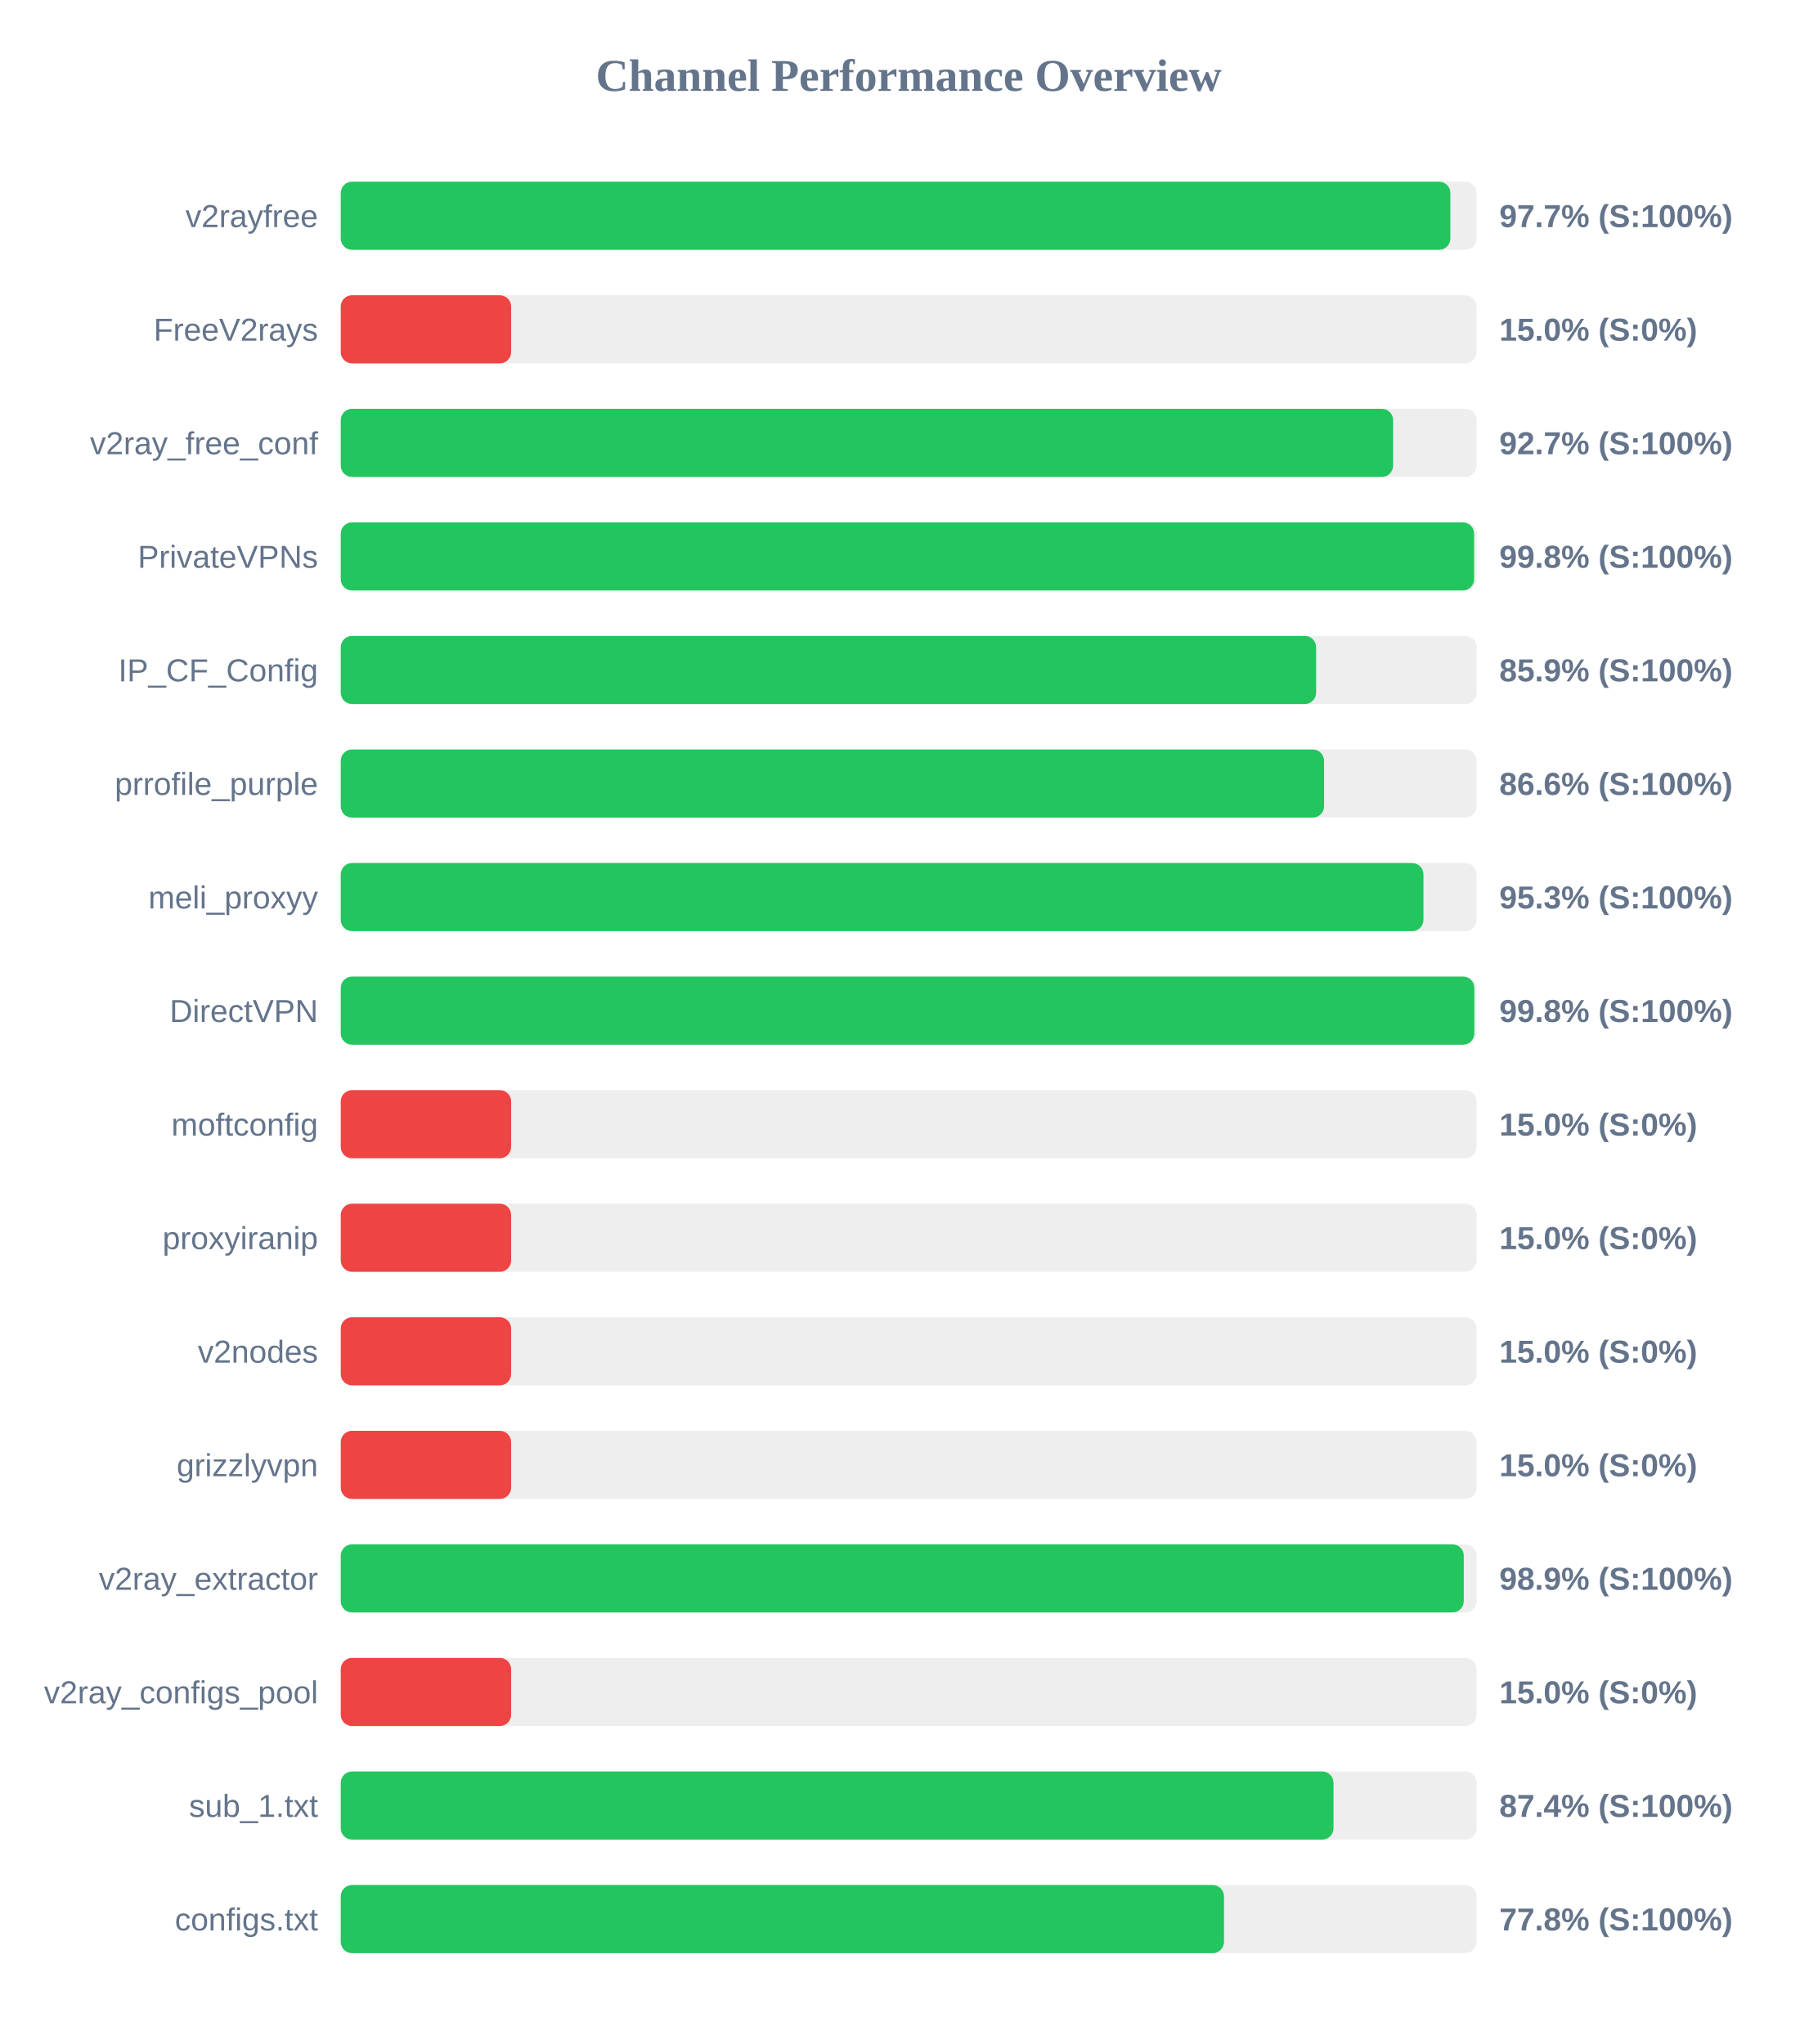
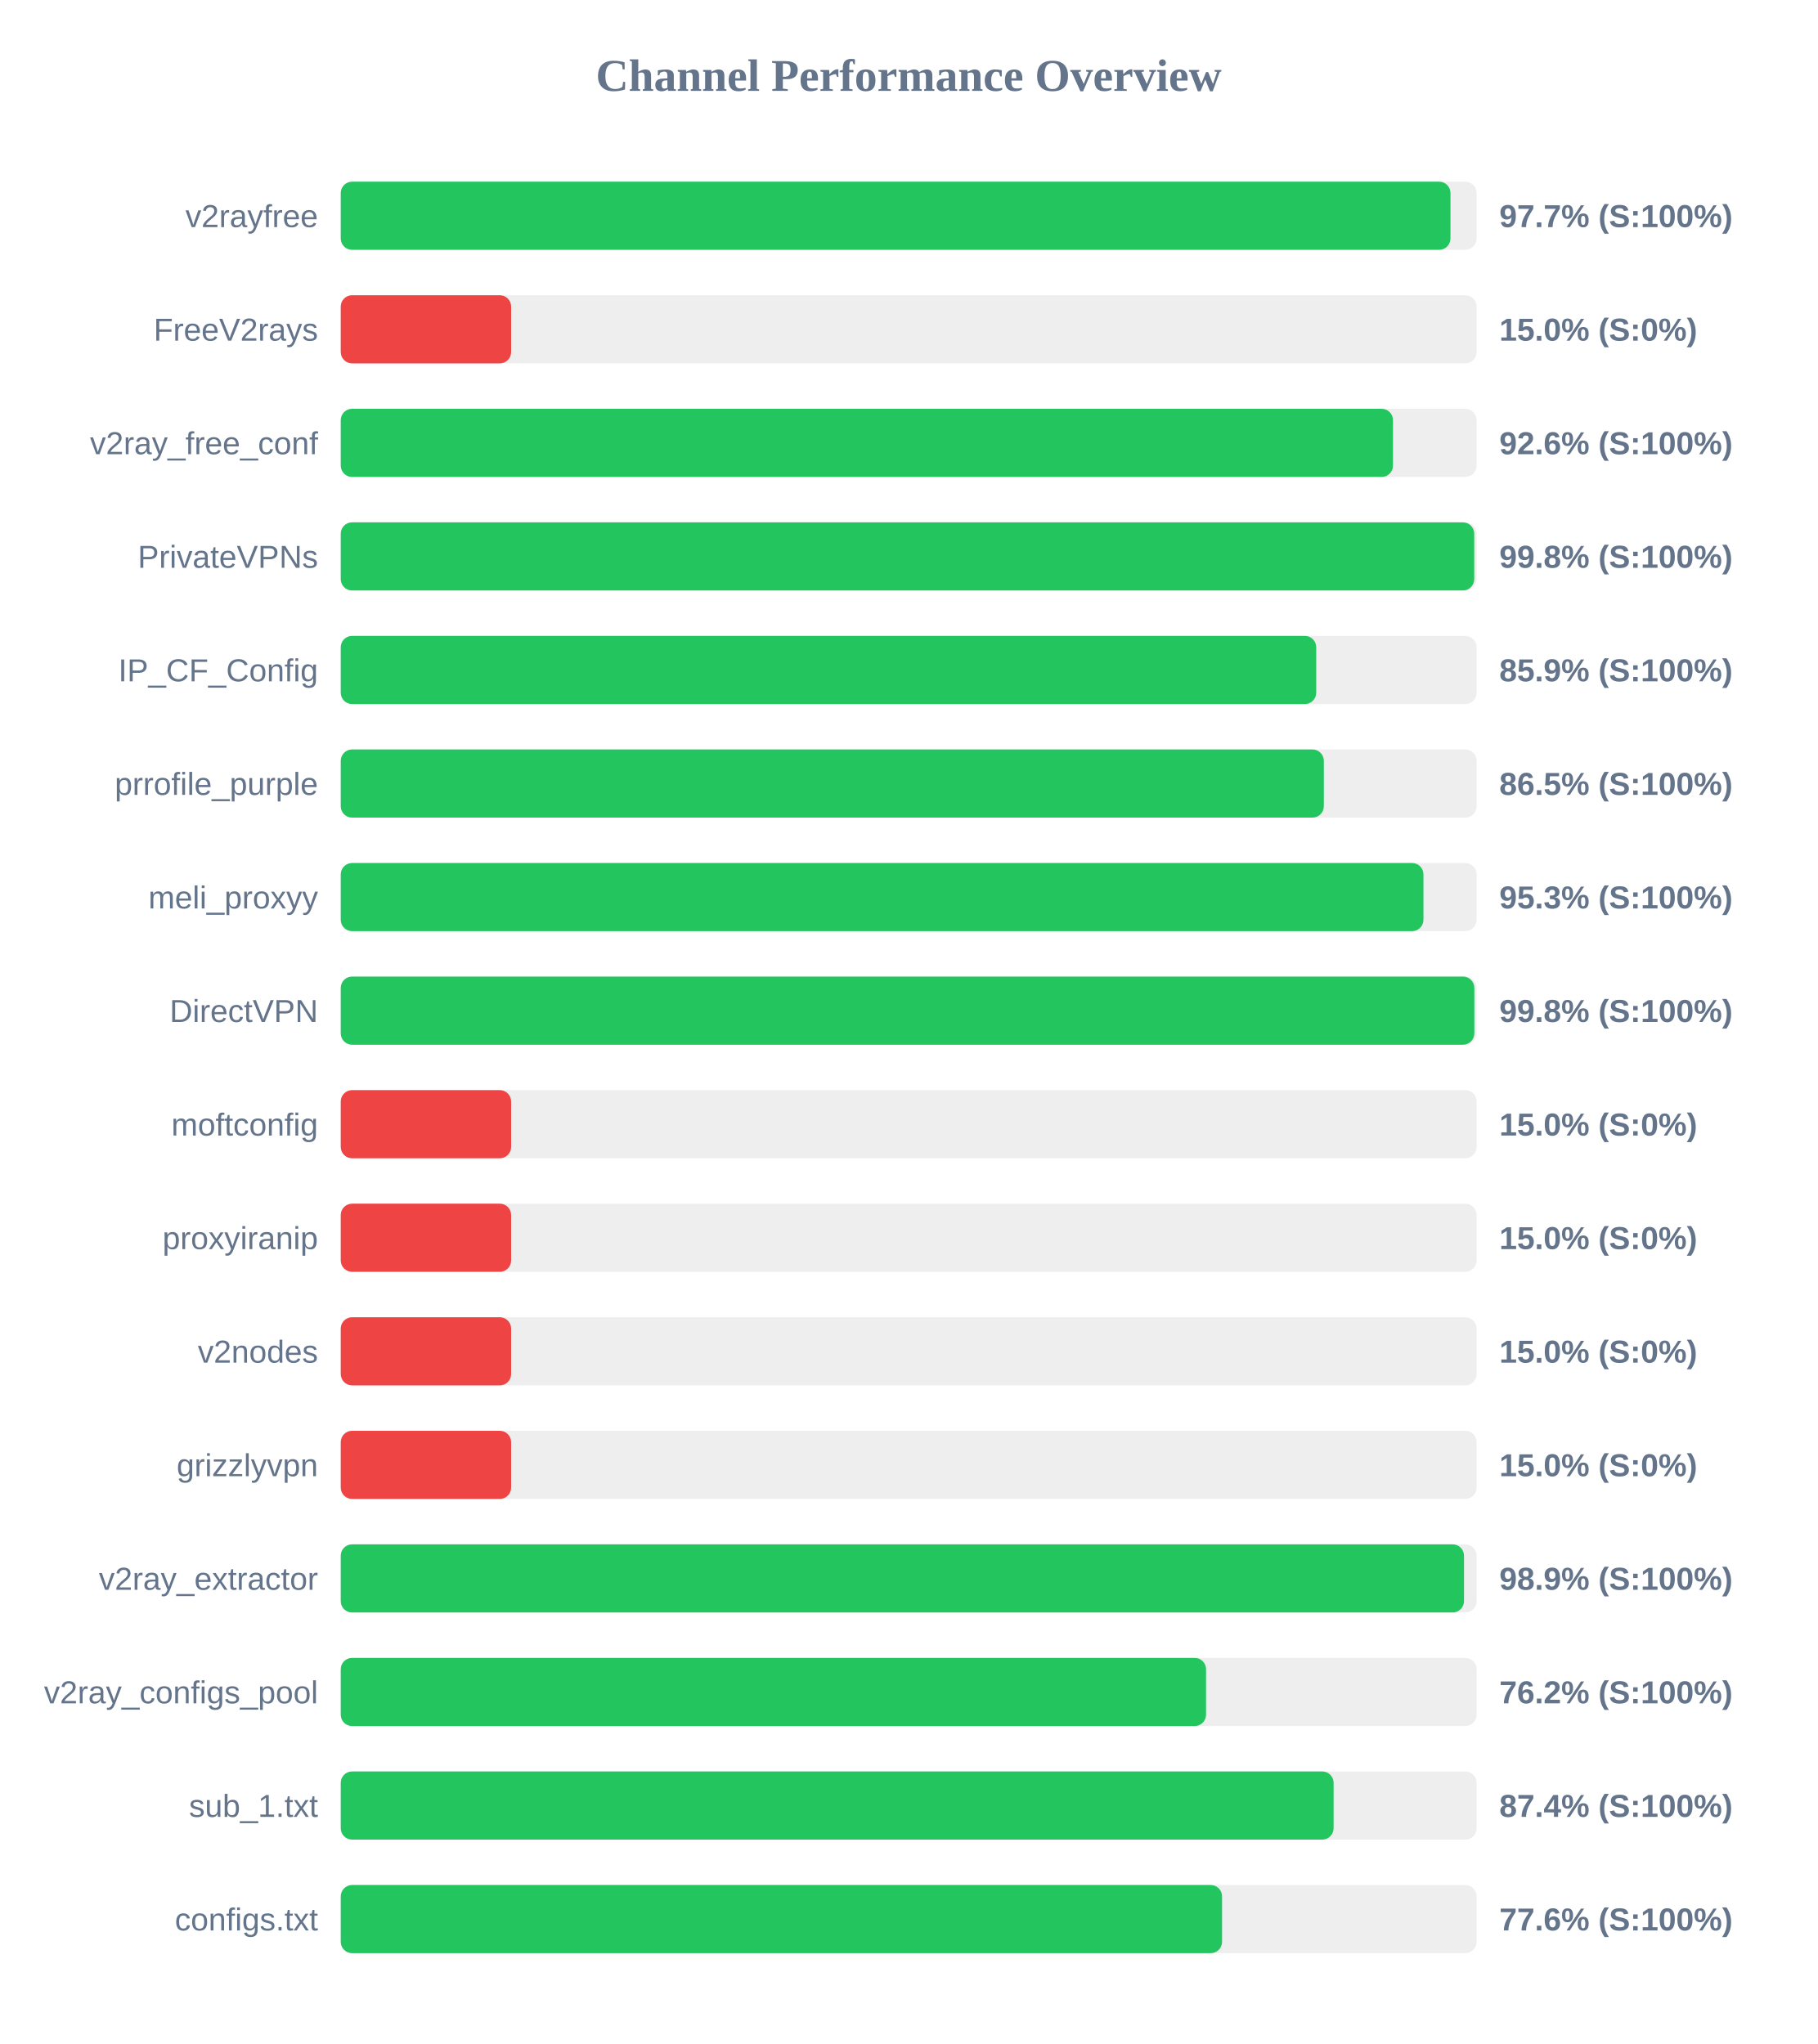
<svg xmlns="http://www.w3.org/2000/svg" width="800" height="900" version="1.1">
  <style>
        .row { font: 14px Arial; fill: #64748b; }
        .score { font: bold 14px Arial; fill: #64748b; }
    </style>
  <text x="400" y="40" text-anchor="middle" font-size="20px" font-weight="bold" fill="#64748b">Channel Performance Overview</text>
  <rect x="150" y="80" width="500" height="30" fill="#eee" rx="5" />
-   <rect x="150" y="80" width="488.45" height="30" fill="#22c55e" rx="5" />
+   <rect x="150" y="80" width="488.5" height="30" fill="#22c55e" rx="5" />
  <text x="140" y="100" text-anchor="end" class="row">v2rayfree</text>
  <text x="660" y="100" text-anchor="start" class="score">97.7% (S:100%)</text>
  <rect x="150" y="130" width="500" height="30" fill="#eee" rx="5" />
  <rect x="150" y="130" width="75.0" height="30" fill="#ef4444" rx="5" />
  <text x="140" y="150" text-anchor="end" class="row">FreeV2rays</text>
  <text x="660" y="150" text-anchor="start" class="score">15.0% (S:0%)</text>
  <rect x="150" y="180" width="500" height="30" fill="#eee" rx="5" />
-   <rect x="150" y="180" width="463.25" height="30" fill="#22c55e" rx="5" />
+   <rect x="150" y="180" width="463.2" height="30" fill="#22c55e" rx="5" />
  <text x="140" y="200" text-anchor="end" class="row">v2ray_free_conf</text>
-   <text x="660" y="200" text-anchor="start" class="score">92.7% (S:100%)</text>
+   <text x="660" y="200" text-anchor="start" class="score">92.6% (S:100%)</text>
  <rect x="150" y="230" width="500" height="30" fill="#eee" rx="5" />
-   <rect x="150" y="230" width="498.9" height="30" fill="#22c55e" rx="5" />
+   <rect x="150" y="230" width="498.95" height="30" fill="#22c55e" rx="5" />
  <text x="140" y="250" text-anchor="end" class="row">PrivateVPNs</text>
  <text x="660" y="250" text-anchor="start" class="score">99.8% (S:100%)</text>
  <rect x="150" y="280" width="500" height="30" fill="#eee" rx="5" />
-   <rect x="150" y="280" width="429.35" height="30" fill="#22c55e" rx="5" />
+   <rect x="150" y="280" width="429.4" height="30" fill="#22c55e" rx="5" />
  <text x="140" y="300" text-anchor="end" class="row">IP_CF_Config</text>
  <text x="660" y="300" text-anchor="start" class="score">85.9% (S:100%)</text>
  <rect x="150" y="330" width="500" height="30" fill="#eee" rx="5" />
-   <rect x="150" y="330" width="432.85" height="30" fill="#22c55e" rx="5" />
+   <rect x="150" y="330" width="432.75" height="30" fill="#22c55e" rx="5" />
  <text x="140" y="350" text-anchor="end" class="row">prrofile_purple</text>
-   <text x="660" y="350" text-anchor="start" class="score">86.6% (S:100%)</text>
+   <text x="660" y="350" text-anchor="start" class="score">86.5% (S:100%)</text>
  <rect x="150" y="380" width="500" height="30" fill="#eee" rx="5" />
  <rect x="150" y="380" width="476.6" height="30" fill="#22c55e" rx="5" />
  <text x="140" y="400" text-anchor="end" class="row">meli_proxyy</text>
  <text x="660" y="400" text-anchor="start" class="score">95.3% (S:100%)</text>
  <rect x="150" y="430" width="500" height="30" fill="#eee" rx="5" />
  <rect x="150" y="430" width="499.0" height="30" fill="#22c55e" rx="5" />
  <text x="140" y="450" text-anchor="end" class="row">DirectVPN</text>
  <text x="660" y="450" text-anchor="start" class="score">99.8% (S:100%)</text>
  <rect x="150" y="480" width="500" height="30" fill="#eee" rx="5" />
  <rect x="150" y="480" width="75.0" height="30" fill="#ef4444" rx="5" />
  <text x="140" y="500" text-anchor="end" class="row">moftconfig</text>
  <text x="660" y="500" text-anchor="start" class="score">15.0% (S:0%)</text>
  <rect x="150" y="530" width="500" height="30" fill="#eee" rx="5" />
  <rect x="150" y="530" width="75.0" height="30" fill="#ef4444" rx="5" />
  <text x="140" y="550" text-anchor="end" class="row">proxyiranip</text>
  <text x="660" y="550" text-anchor="start" class="score">15.0% (S:0%)</text>
  <rect x="150" y="580" width="500" height="30" fill="#eee" rx="5" />
  <rect x="150" y="580" width="75.0" height="30" fill="#ef4444" rx="5" />
  <text x="140" y="600" text-anchor="end" class="row">v2nodes</text>
  <text x="660" y="600" text-anchor="start" class="score">15.0% (S:0%)</text>
  <rect x="150" y="630" width="500" height="30" fill="#eee" rx="5" />
  <rect x="150" y="630" width="75.0" height="30" fill="#ef4444" rx="5" />
  <text x="140" y="650" text-anchor="end" class="row">grizzlyvpn</text>
  <text x="660" y="650" text-anchor="start" class="score">15.0% (S:0%)</text>
  <rect x="150" y="680" width="500" height="30" fill="#eee" rx="5" />
-   <rect x="150" y="680" width="494.35" height="30" fill="#22c55e" rx="5" />
+   <rect x="150" y="680" width="494.45" height="30" fill="#22c55e" rx="5" />
  <text x="140" y="700" text-anchor="end" class="row">v2ray_extractor</text>
  <text x="660" y="700" text-anchor="start" class="score">98.9% (S:100%)</text>
  <rect x="150" y="730" width="500" height="30" fill="#eee" rx="5" />
-   <rect x="150" y="730" width="75.0" height="30" fill="#ef4444" rx="5" />
+   <rect x="150" y="730" width="380.9" height="30" fill="#22c55e" rx="5" />
  <text x="140" y="750" text-anchor="end" class="row">v2ray_configs_pool</text>
-   <text x="660" y="750" text-anchor="start" class="score">15.0% (S:0%)</text>
+   <text x="660" y="750" text-anchor="start" class="score">76.2% (S:100%)</text>
  <rect x="150" y="780" width="500" height="30" fill="#eee" rx="5" />
-   <rect x="150" y="780" width="437.0" height="30" fill="#22c55e" rx="5" />
+   <rect x="150" y="780" width="437.05" height="30" fill="#22c55e" rx="5" />
  <text x="140" y="800" text-anchor="end" class="row">sub_1.txt</text>
  <text x="660" y="800" text-anchor="start" class="score">87.4% (S:100%)</text>
  <rect x="150" y="830" width="500" height="30" fill="#eee" rx="5" />
-   <rect x="150" y="830" width="388.8" height="30" fill="#22c55e" rx="5" />
+   <rect x="150" y="830" width="387.95" height="30" fill="#22c55e" rx="5" />
  <text x="140" y="850" text-anchor="end" class="row">configs.txt</text>
-   <text x="660" y="850" text-anchor="start" class="score">77.8% (S:100%)</text>
+   <text x="660" y="850" text-anchor="start" class="score">77.6% (S:100%)</text>
</svg>
